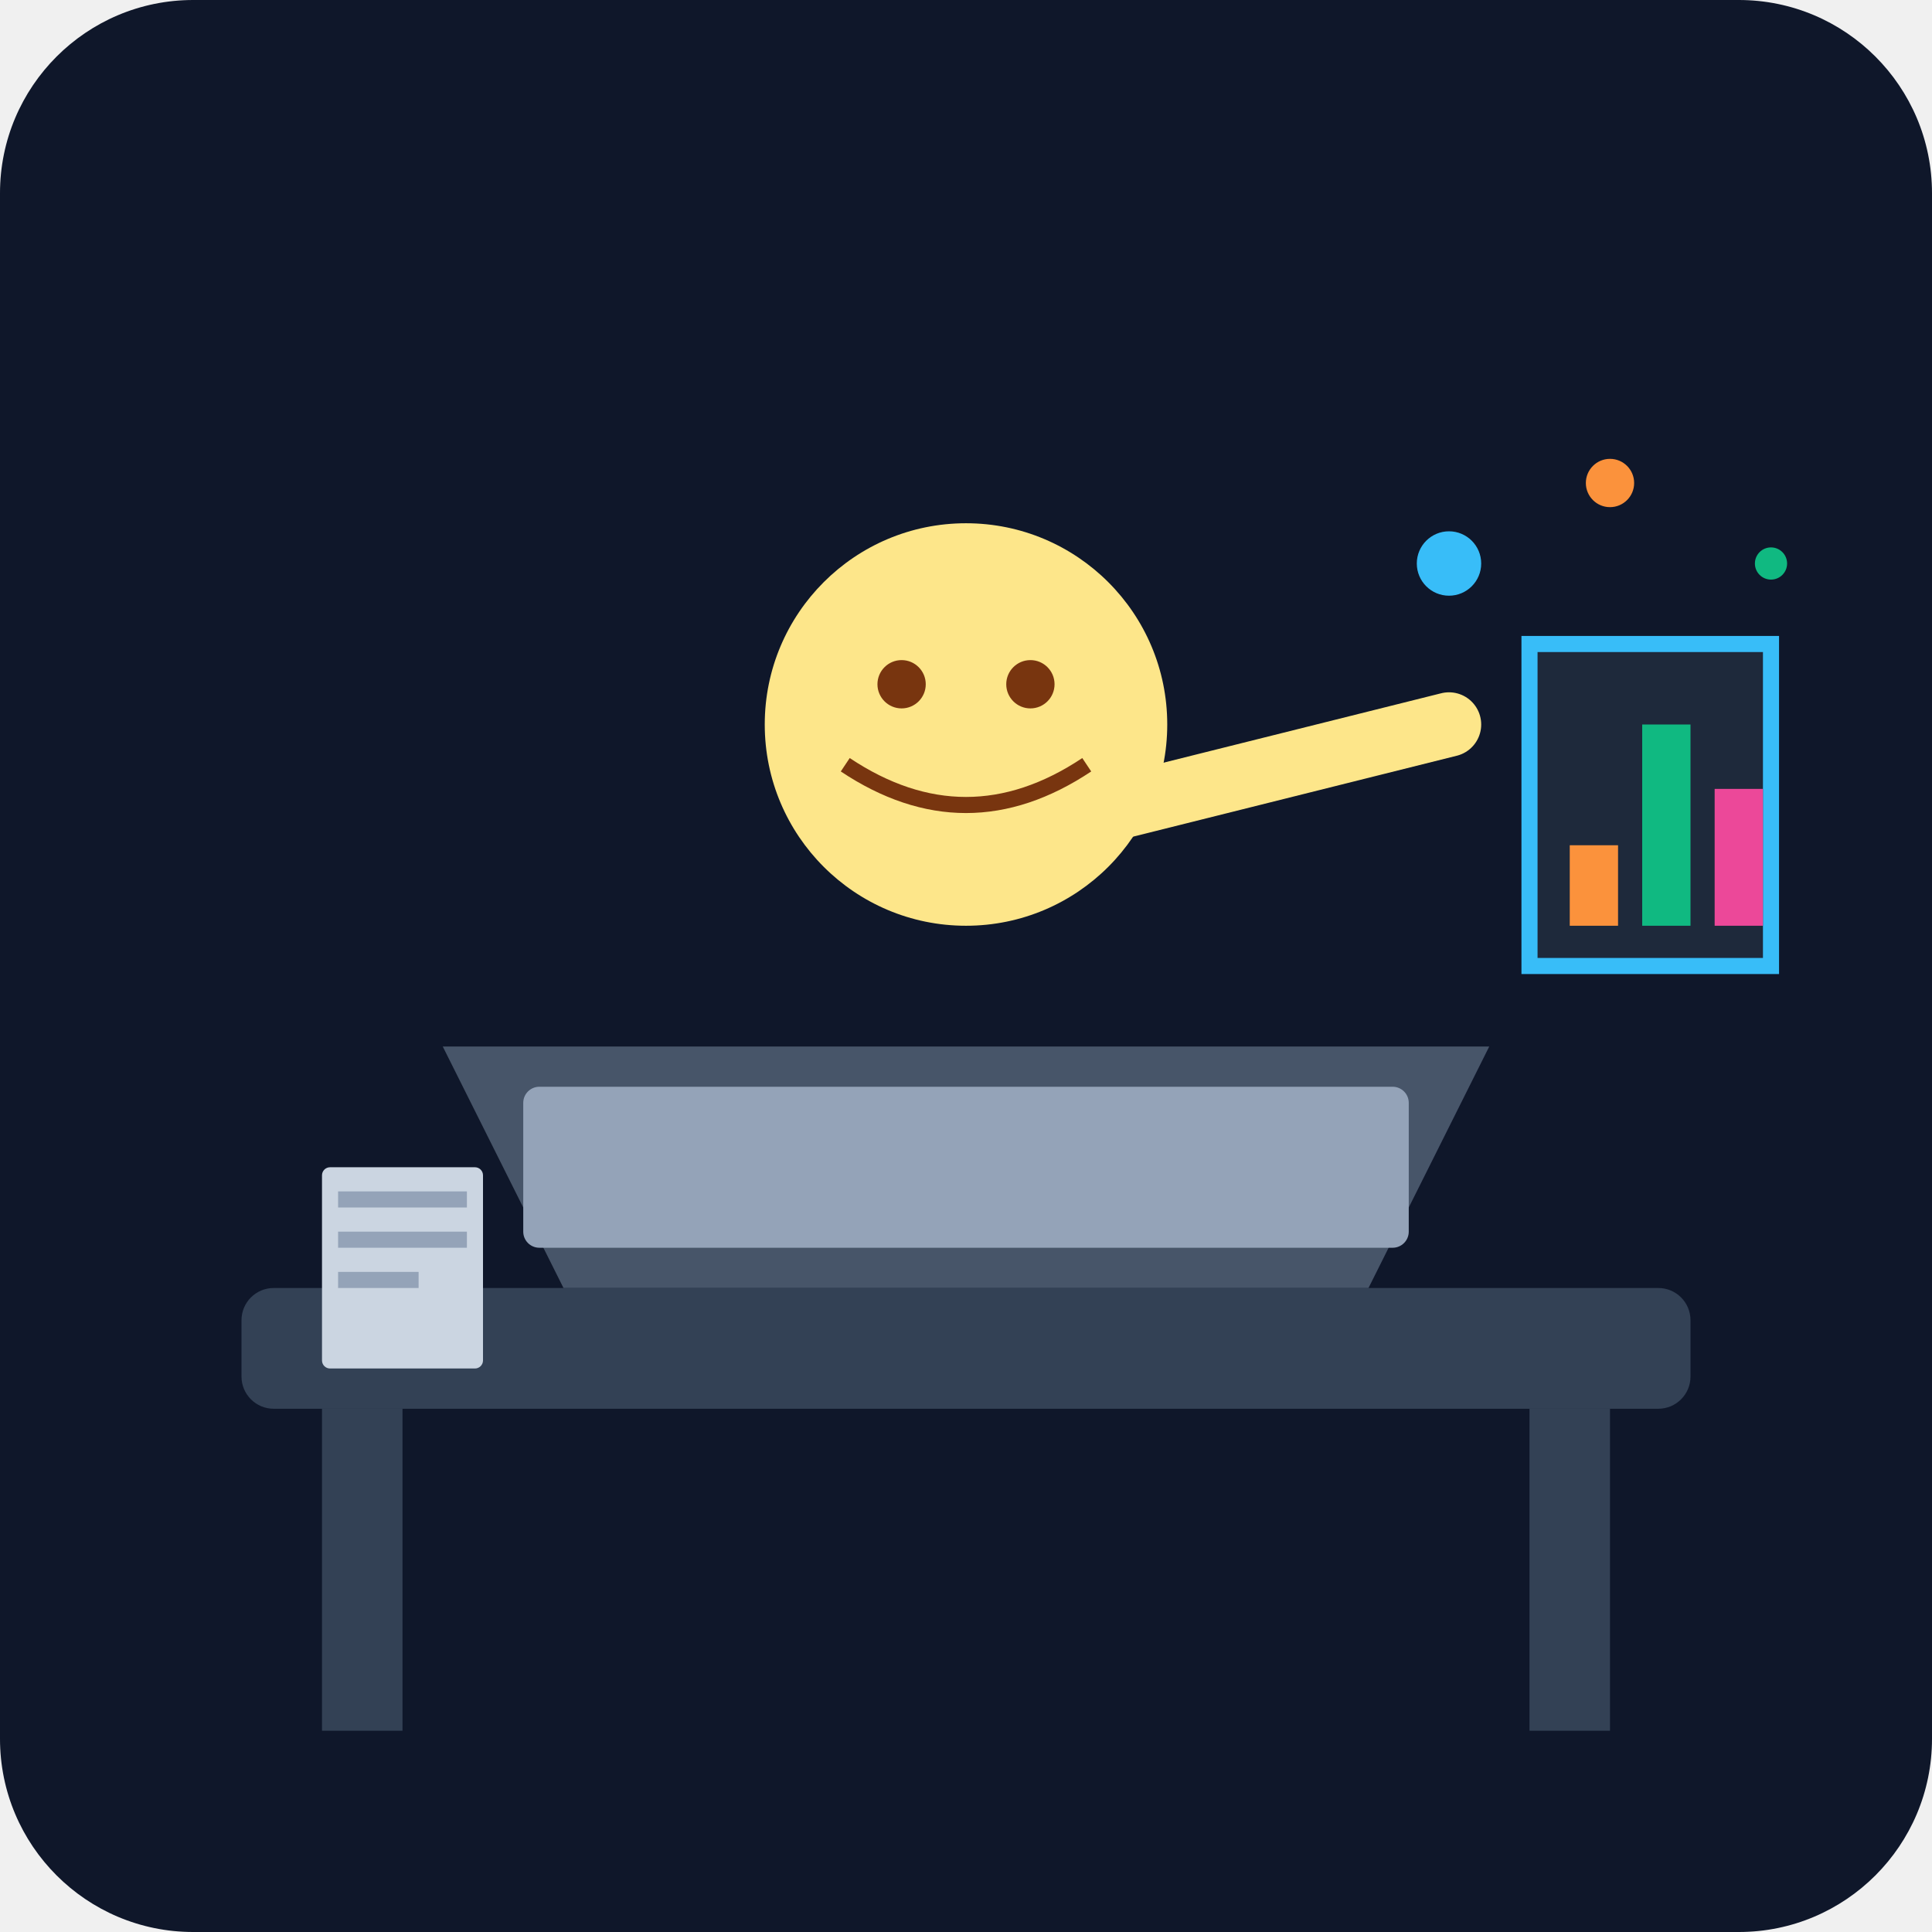
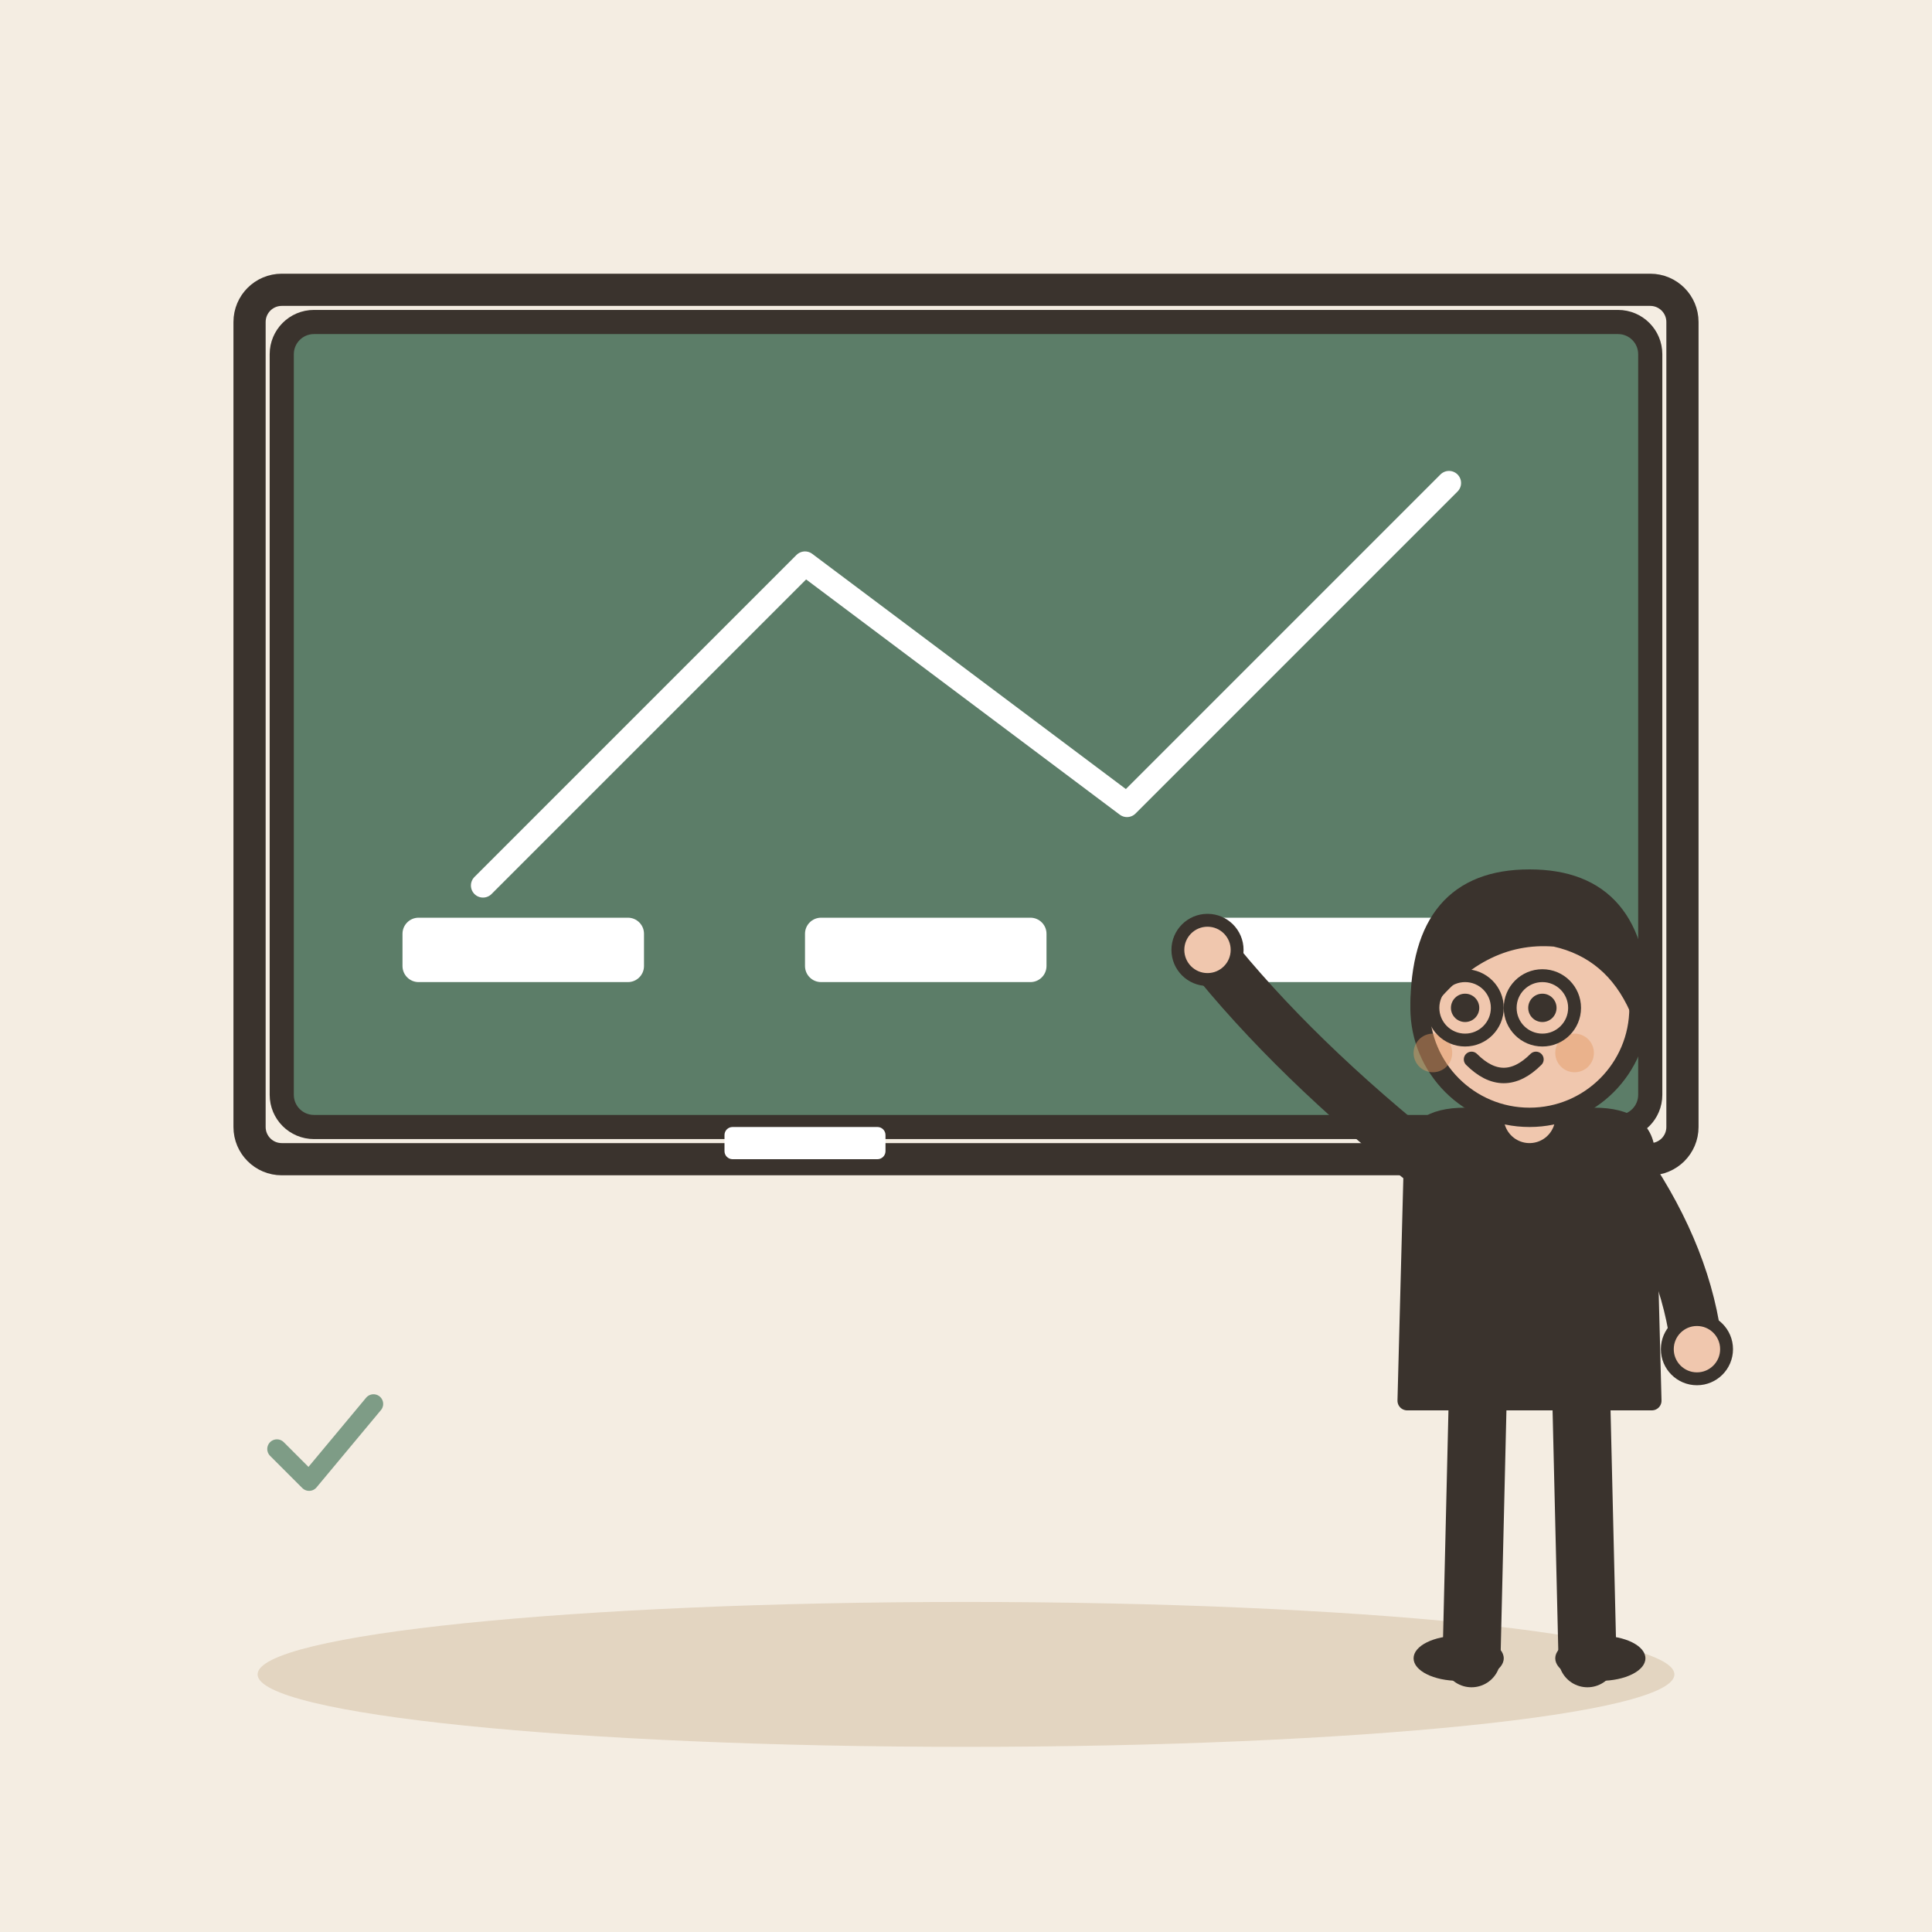
- <svg xmlns="http://www.w3.org/2000/svg" viewBox="0 0 240 240">
-   <defs>
-     <linearGradient id="bgGrad" x1="0" y1="0" x2="0" y2="240">
-       <stop offset="0%" stop-color="#0f172a" />
-       <stop offset="100%" stop-color="#1e293b" />
-     </linearGradient>
-   </defs>
-   <rect width="240" height="240" rx="24" fill="url(#bgGrad)" />
-   <rect x="30" y="160" width="180" height="15" rx="4" fill="#334155" />
-   <rect x="40" y="175" width="10" height="40" fill="#334155" />
-   <rect x="190" y="175" width="10" height="40" fill="#334155" />
-   <path d="M70 160 L170 160 L185 130 L55 130 Z" fill="#475569" />
-   <rect x="65" y="135" width="110" height="20" rx="2" fill="#94a3b8" />
-   <path d="M190 80 L220 80 L220 120 L190 120 Z" fill="#1e293b" stroke="#38bdf8" stroke-width="2" />
-   <rect x="195" y="105" width="6" height="10" fill="#fb923c" />
-   <rect x="204" y="90" width="6" height="25" fill="#10b981" />
-   <rect x="213" y="98" width="6" height="17" fill="#ec4899" />
-   <circle cx="120" cy="90" r="25" fill="#fde68a" />
-   <path d="M105 95 Q120 105 135 95" stroke="#78350f" stroke-width="2" fill="none" />
-   <circle cx="112" cy="85" r="3" fill="#78350f" />
-   <circle cx="128" cy="85" r="3" fill="#78350f" />
-   <path d="M140 100 L180 90" stroke="#fde68a" stroke-width="8" stroke-linecap="round" />
-   <circle cx="180" cy="70" r="4" fill="#38bdf8" />
-   <circle cx="200" cy="60" r="3" fill="#fb923c" />
-   <circle cx="220" cy="70" r="2" fill="#10b981" />
-   <rect x="40" y="145" width="20" height="25" rx="1" fill="#cbd5e1" />
-   <rect x="42" y="148" width="16" height="2" fill="#94a3b8" />
-   <rect x="42" y="153" width="16" height="2" fill="#94a3b8" />
-   <rect x="42" y="158" width="10" height="2" fill="#94a3b8" />
+ <svg xmlns="http://www.w3.org/2000/svg" viewBox="0 0 240 240" data-style="editorial">
+   <rect width="240" height="240" fill="#F4EDE2" />
+   <ellipse cx="120" cy="208" rx="88" ry="9" fill="#E3D5C1" />
+   <rect x="35" y="40" width="170" height="100" rx="4" fill="#5C7D68" stroke="#3A332D" stroke-width="3" stroke-linecap="round" stroke-linejoin="round" />
+   <rect x="31" y="36" width="178" height="108" rx="4" fill="none" stroke="#3A332D" stroke-linecap="round" stroke-linejoin="round" stroke-width="4" />
+   <g transform="translate(120 90)">
+     <path d="M-60 20L-20 -20M-20 -20L20 10M20 10L60 -30" fill="none" stroke="#FFFFFF" stroke-width="3" stroke-linecap="round" stroke-linejoin="round" />
+     <rect x="-70" y="24" width="30" height="8" rx="2" fill="#FFFFFF" />
+     <rect x="-20" y="24" width="30" height="8" rx="2" fill="#FFFFFF" />
+     <rect x="30" y="24" width="30" height="8" rx="2" fill="#FFFFFF" />
+   </g>
+   <rect x="90" y="140" width="20" height="4" rx="1" fill="#FFFFFF" />
+   <g transform="translate(190 206) scale(0.8 0.8)">
+     <path d="M-8 -42L-9 0" stroke="#3A332D" stroke-width="9" stroke-linecap="round" fill="none" />
+     <path d="M8 -42L9 0" stroke="#3A332D" stroke-width="9" stroke-linecap="round" fill="none" />
+     <ellipse cx="-11" cy="0" rx="7" ry="3.5" fill="#3A332D" />
+     <ellipse cx="11" cy="0" rx="7" ry="3.5" fill="#3A332D" />
+     <path d="M-18 -78Q-18 -84 -10 -84L10 -84Q18 -84 18 -78L19 -40L-19 -40Z" fill="#3A332D" stroke="#3A332D" stroke-width="3" stroke-linecap="round" stroke-linejoin="round" />
+     <path d="M-15 -76Q-36.5 -93 -50 -110" fill="none" stroke="#3A332D" stroke-width="8" stroke-linecap="round" stroke-linejoin="round" />
+     <circle cx="-50" cy="-110" r="4.6" fill="#F0C7AE" stroke="#3A332D" stroke-linecap="round" stroke-linejoin="round" stroke-width="2" />
+     <path d="M15 -76Q24.5 -62 26 -48" fill="none" stroke="#3A332D" stroke-width="8" stroke-linecap="round" stroke-linejoin="round" />
+     <circle cx="26" cy="-48" r="4.6" fill="#F0C7AE" stroke="#3A332D" stroke-linecap="round" stroke-linejoin="round" stroke-width="2" />
+     <path d="M0 -84L0 -88" stroke="#F0C7AE" stroke-width="8" stroke-linecap="round" fill="none" />
+     <circle cx="0" cy="-101" r="17" fill="#F0C7AE" stroke="#3A332D" stroke-width="3" stroke-linecap="round" stroke-linejoin="round" />
+     <path d="M-17 -101Q-17 -121 0 -121Q17 -121 17 -101Q13 -110 4 -112Q-8 -113 -17 -101Z" fill="#3A332D" stroke="#3A332D" stroke-width="3" stroke-linecap="round" stroke-linejoin="round" />
+     <circle cx="-10" cy="-101" r="2.2" fill="#3A332D" />
+     <circle cx="2" cy="-101" r="2.2" fill="#3A332D" />
+     <path d="M-9 -93Q-4 -88 1 -93" fill="none" stroke="#3A332D" stroke-width="2.4" stroke-linecap="round" stroke-linejoin="round" />
+     <circle cx="-15" cy="-94" r="3" fill="#E39A62" opacity="0.45" />
+     <circle cx="7" cy="-94" r="3" fill="#E39A62" opacity="0.45" />
+     <circle cx="-10" cy="-101" r="5" fill="none" stroke="#3A332D" stroke-linecap="round" stroke-linejoin="round" stroke-width="2" />
+     <circle cx="2" cy="-101" r="5" fill="none" stroke="#3A332D" stroke-linecap="round" stroke-linejoin="round" stroke-width="2" />
+   </g>
+   <g transform="translate(40 180) scale(0.4 0.4)">
+     <path d="M-14 0l10 10l20 -24" fill="none" stroke="#7E9C86" stroke-width="6" stroke-linecap="round" stroke-linejoin="round" />
+   </g>
</svg>
